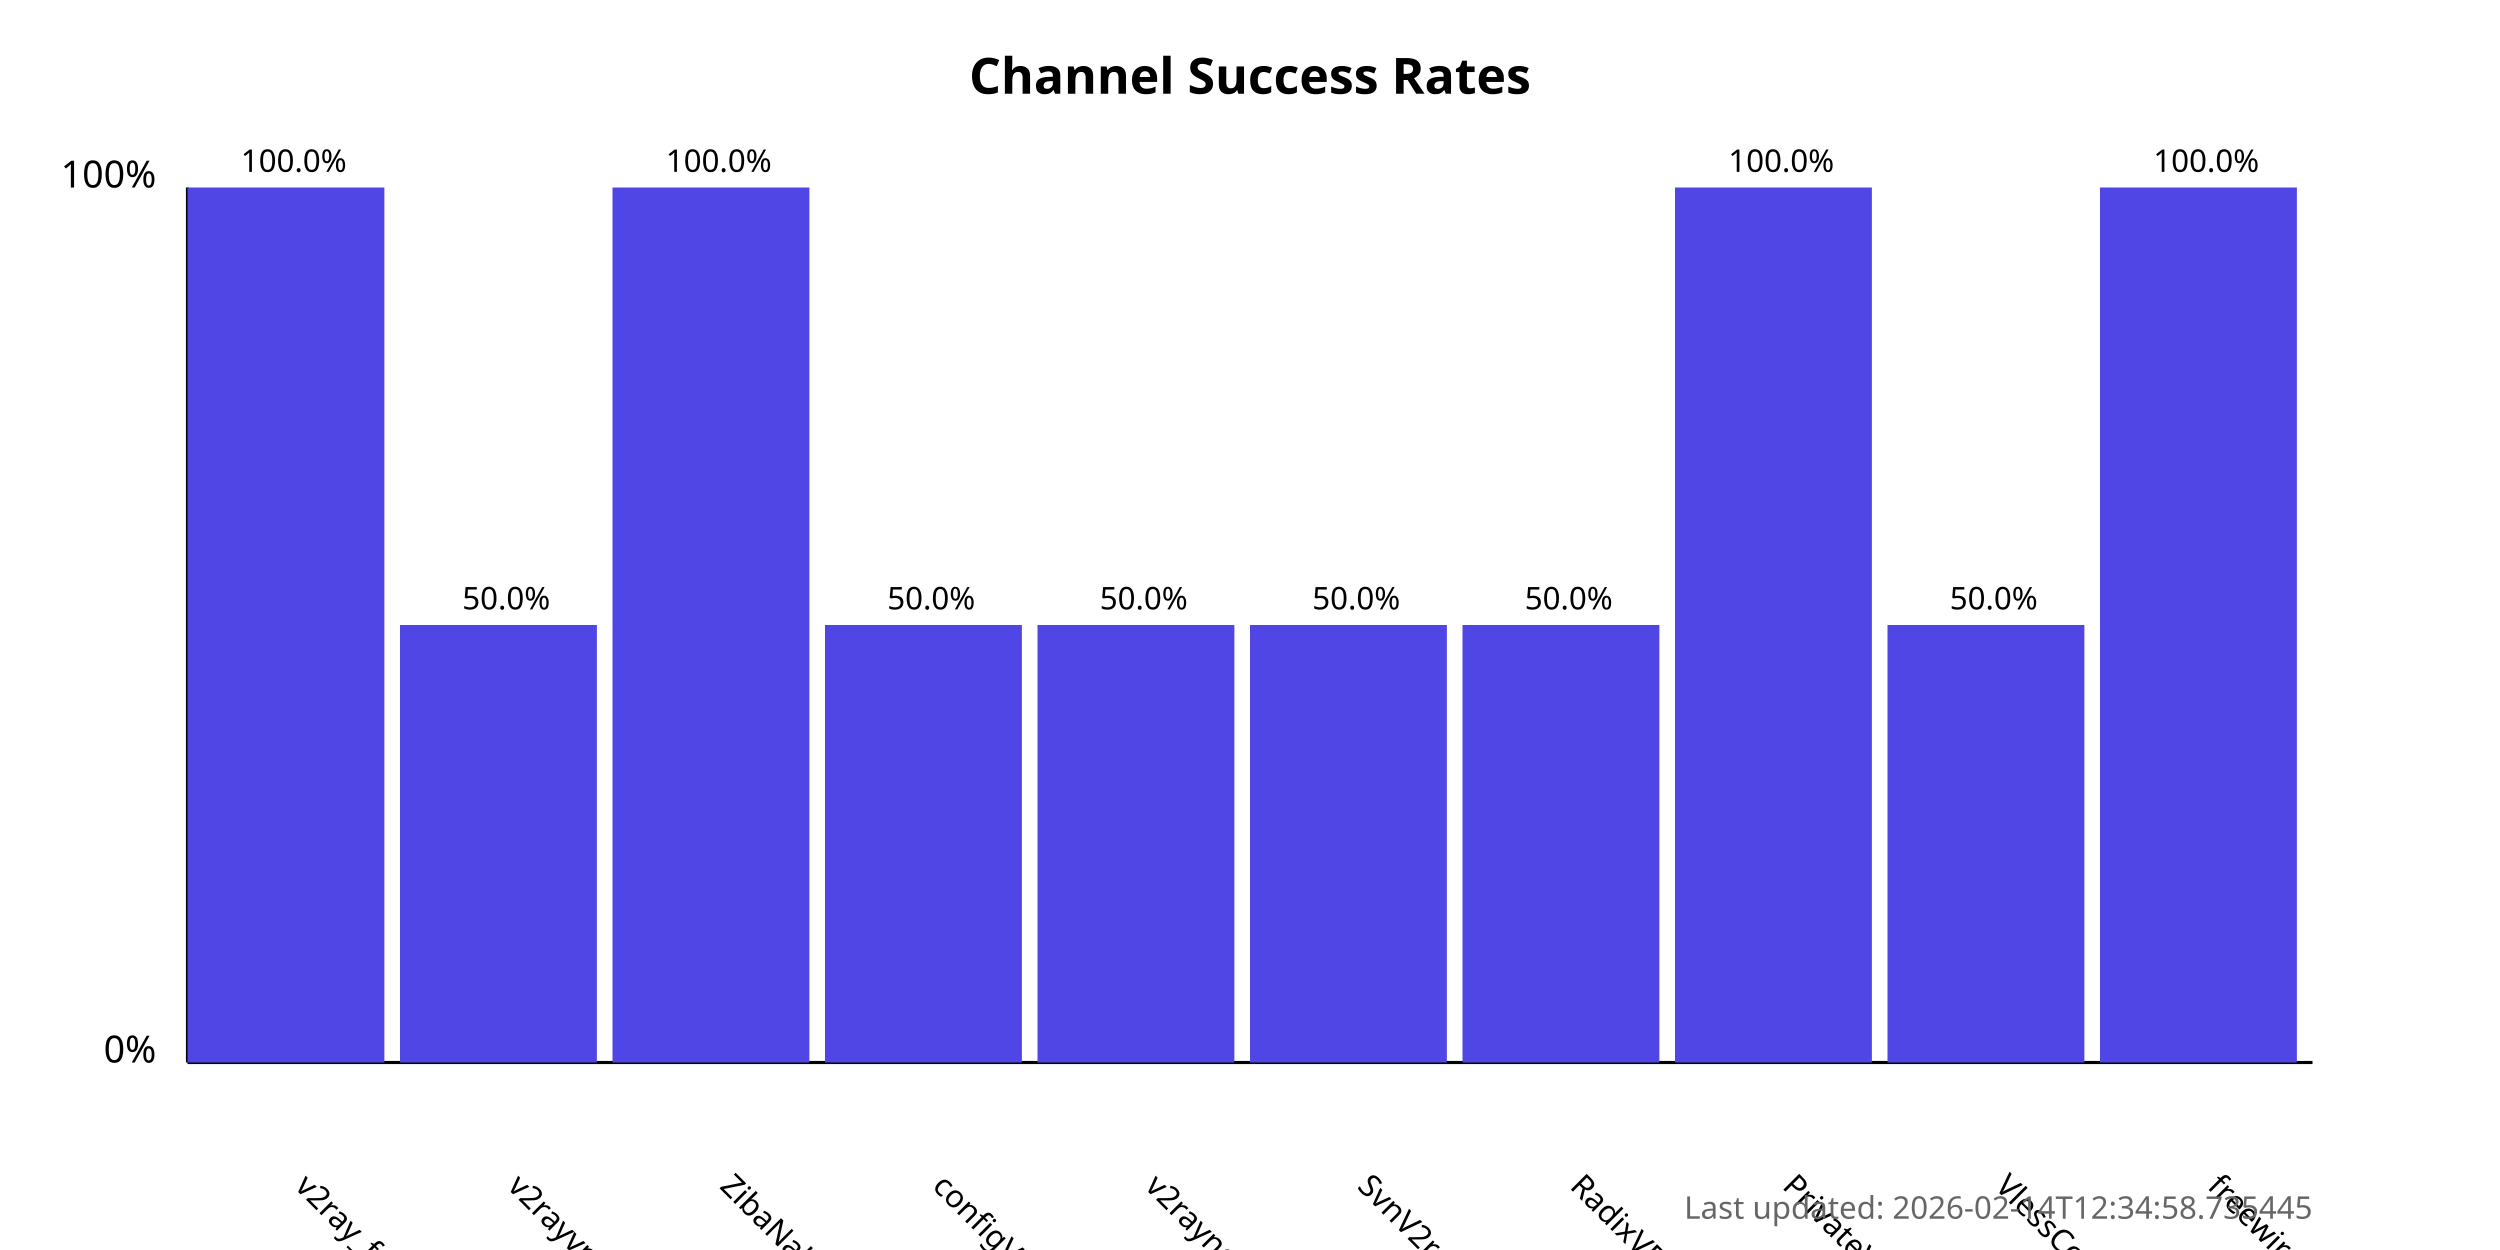
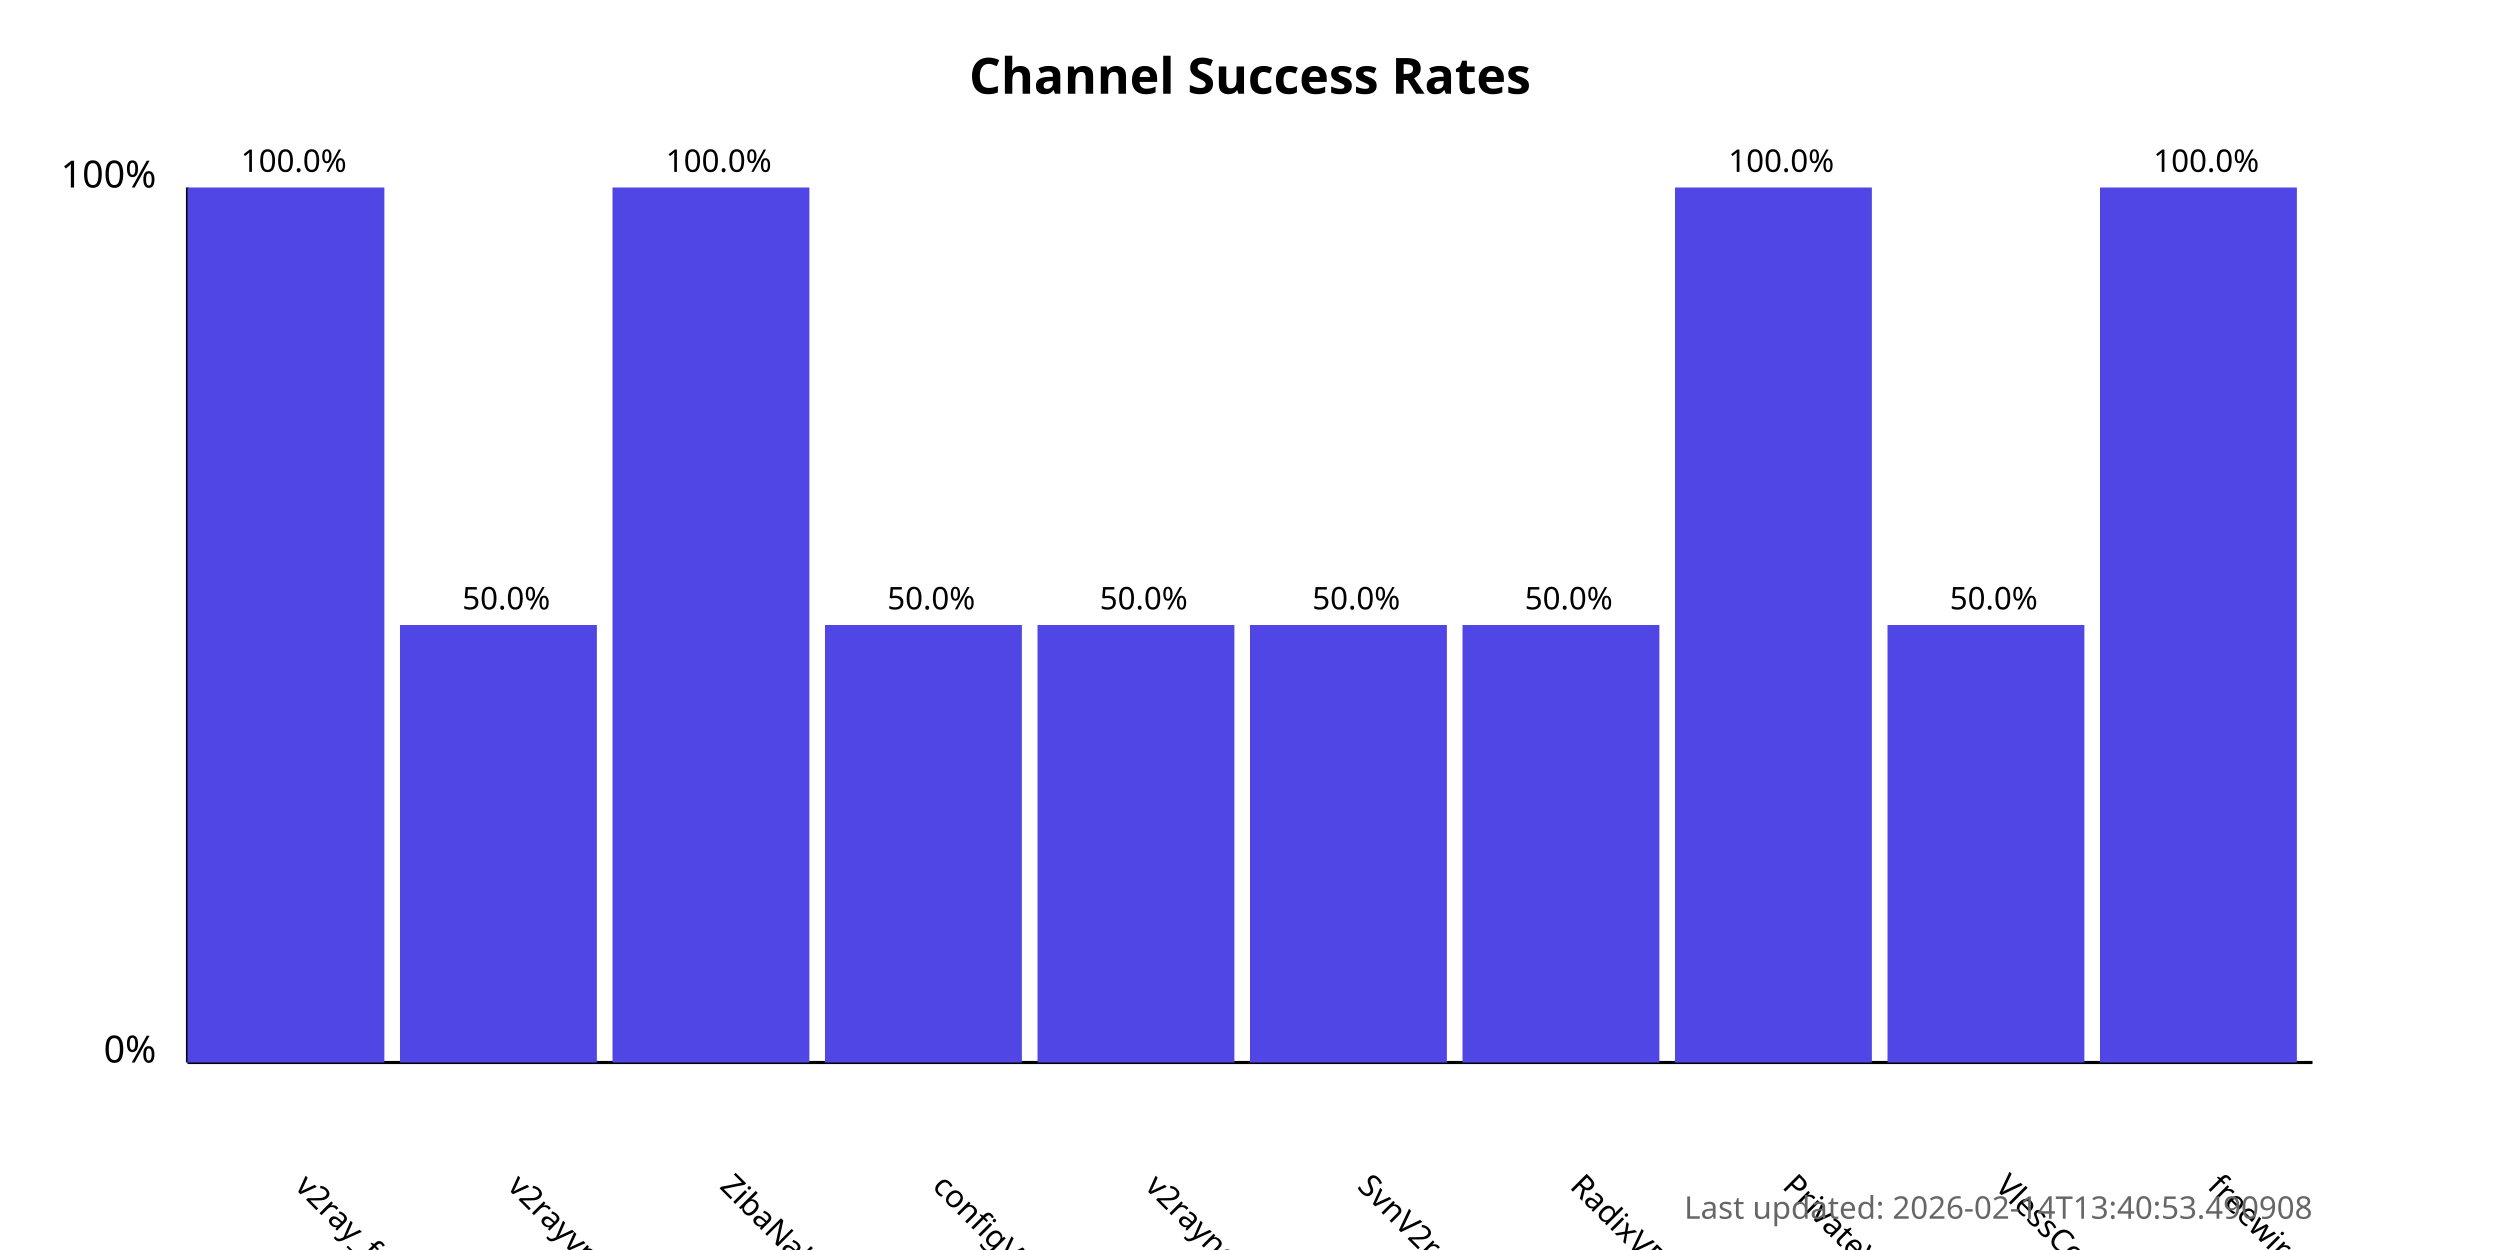
<svg xmlns="http://www.w3.org/2000/svg" width="800" height="400">
  <style>
            .chart-title { font: bold 16px sans-serif; }
            .axis-label { font: 12px sans-serif; }
            .tick-label { font: 10px sans-serif; }
            .bar { fill: #4f46e5; }
            .bar:hover { fill: #6366f1; }
            .timestamp { font: 10px sans-serif; fill: #666; }
        </style>
  <text x="400.0" y="30" text-anchor="middle" class="chart-title">
            Channel Success Rates
        </text>
  <line x1="60" y1="340" x2="60" y2="60" stroke="black" stroke-width="1" />
  <line x1="60" y1="340" x2="740" y2="340" stroke="black" stroke-width="1" />
  <text x="50" y="340" text-anchor="end" class="axis-label">0%</text>
  <text x="50" y="60" text-anchor="end" class="axis-label">100%</text>
  <g>
    <rect x="60" y="60.0" width="63.0" height="280.0" class="bar" />
    <text x="94.0" y="380" transform="rotate(45, 94.0, 380)" text-anchor="start" class="tick-label">
                v2ray_free_conf
            </text>
    <text x="94.0" y="55.0" text-anchor="middle" class="tick-label">
                100.0%
            </text>
  </g>
  <g>
    <rect x="128.0" y="200.0" width="63.0" height="140.0" class="bar" />
    <text x="162.0" y="380" transform="rotate(45, 162.0, 380)" text-anchor="start" class="tick-label">
                v2rayvpno
            </text>
    <text x="162.0" y="195.0" text-anchor="middle" class="tick-label">
                50.0%
            </text>
  </g>
  <g>
    <rect x="196.0" y="60.0" width="63.0" height="280.0" class="bar" />
    <text x="230.0" y="380" transform="rotate(45, 230.0, 380)" text-anchor="start" class="tick-label">
                ZibaNabz
            </text>
    <text x="230.0" y="55.0" text-anchor="middle" class="tick-label">
                100.0%
            </text>
  </g>
  <g>
    <rect x="264.0" y="200.0" width="63.0" height="140.0" class="bar" />
    <text x="298.0" y="380" transform="rotate(45, 298.0, 380)" text-anchor="start" class="tick-label">
                configV2rayForFree
            </text>
    <text x="298.0" y="195.0" text-anchor="middle" class="tick-label">
                50.0%
            </text>
  </g>
  <g>
    <rect x="332.0" y="200.0" width="63.0" height="140.0" class="bar" />
    <text x="366.0" y="380" transform="rotate(45, 366.0, 380)" text-anchor="start" class="tick-label">
                v2rayngvpn
            </text>
    <text x="366.0" y="195.0" text-anchor="middle" class="tick-label">
                50.0%
            </text>
  </g>
  <g>
    <rect x="400.0" y="200.0" width="63.0" height="140.0" class="bar" />
    <text x="434.0" y="380" transform="rotate(45, 434.0, 380)" text-anchor="start" class="tick-label">
                SvnV2ray
            </text>
    <text x="434.0" y="195.0" text-anchor="middle" class="tick-label">
                50.0%
            </text>
  </g>
  <g>
    <rect x="468.0" y="200.0" width="63.0" height="140.0" class="bar" />
    <text x="502.0" y="380" transform="rotate(45, 502.0, 380)" text-anchor="start" class="tick-label">
                RadixVPN
            </text>
    <text x="502.0" y="195.0" text-anchor="middle" class="tick-label">
                50.0%
            </text>
  </g>
  <g>
    <rect x="536.0" y="60.0" width="63.0" height="280.0" class="bar" />
    <text x="570.0" y="380" transform="rotate(45, 570.0, 380)" text-anchor="start" class="tick-label">
                PrivateVPNs
            </text>
    <text x="570.0" y="55.0" text-anchor="middle" class="tick-label">
                100.0%
            </text>
  </g>
  <g>
    <rect x="604.0" y="200.0" width="63.0" height="140.0" class="bar" />
    <text x="638.0" y="380" transform="rotate(45, 638.0, 380)" text-anchor="start" class="tick-label">
                VlessConfig
            </text>
    <text x="638.0" y="195.0" text-anchor="middle" class="tick-label">
                50.0%
            </text>
  </g>
  <g>
    <rect x="672.0" y="60.0" width="63.0" height="280.0" class="bar" />
    <text x="706.0" y="380" transform="rotate(45, 706.0, 380)" text-anchor="start" class="tick-label">
                freewireguard
            </text>
    <text x="706.0" y="55.0" text-anchor="middle" class="tick-label">
                100.0%
            </text>
  </g>
  <text x="740" y="390" text-anchor="end" class="timestamp">
-             Last updated: 2026-02-14T12:34:58.735445
+             Last updated: 2026-02-14T13:40:53.490908
        </text>
</svg>
